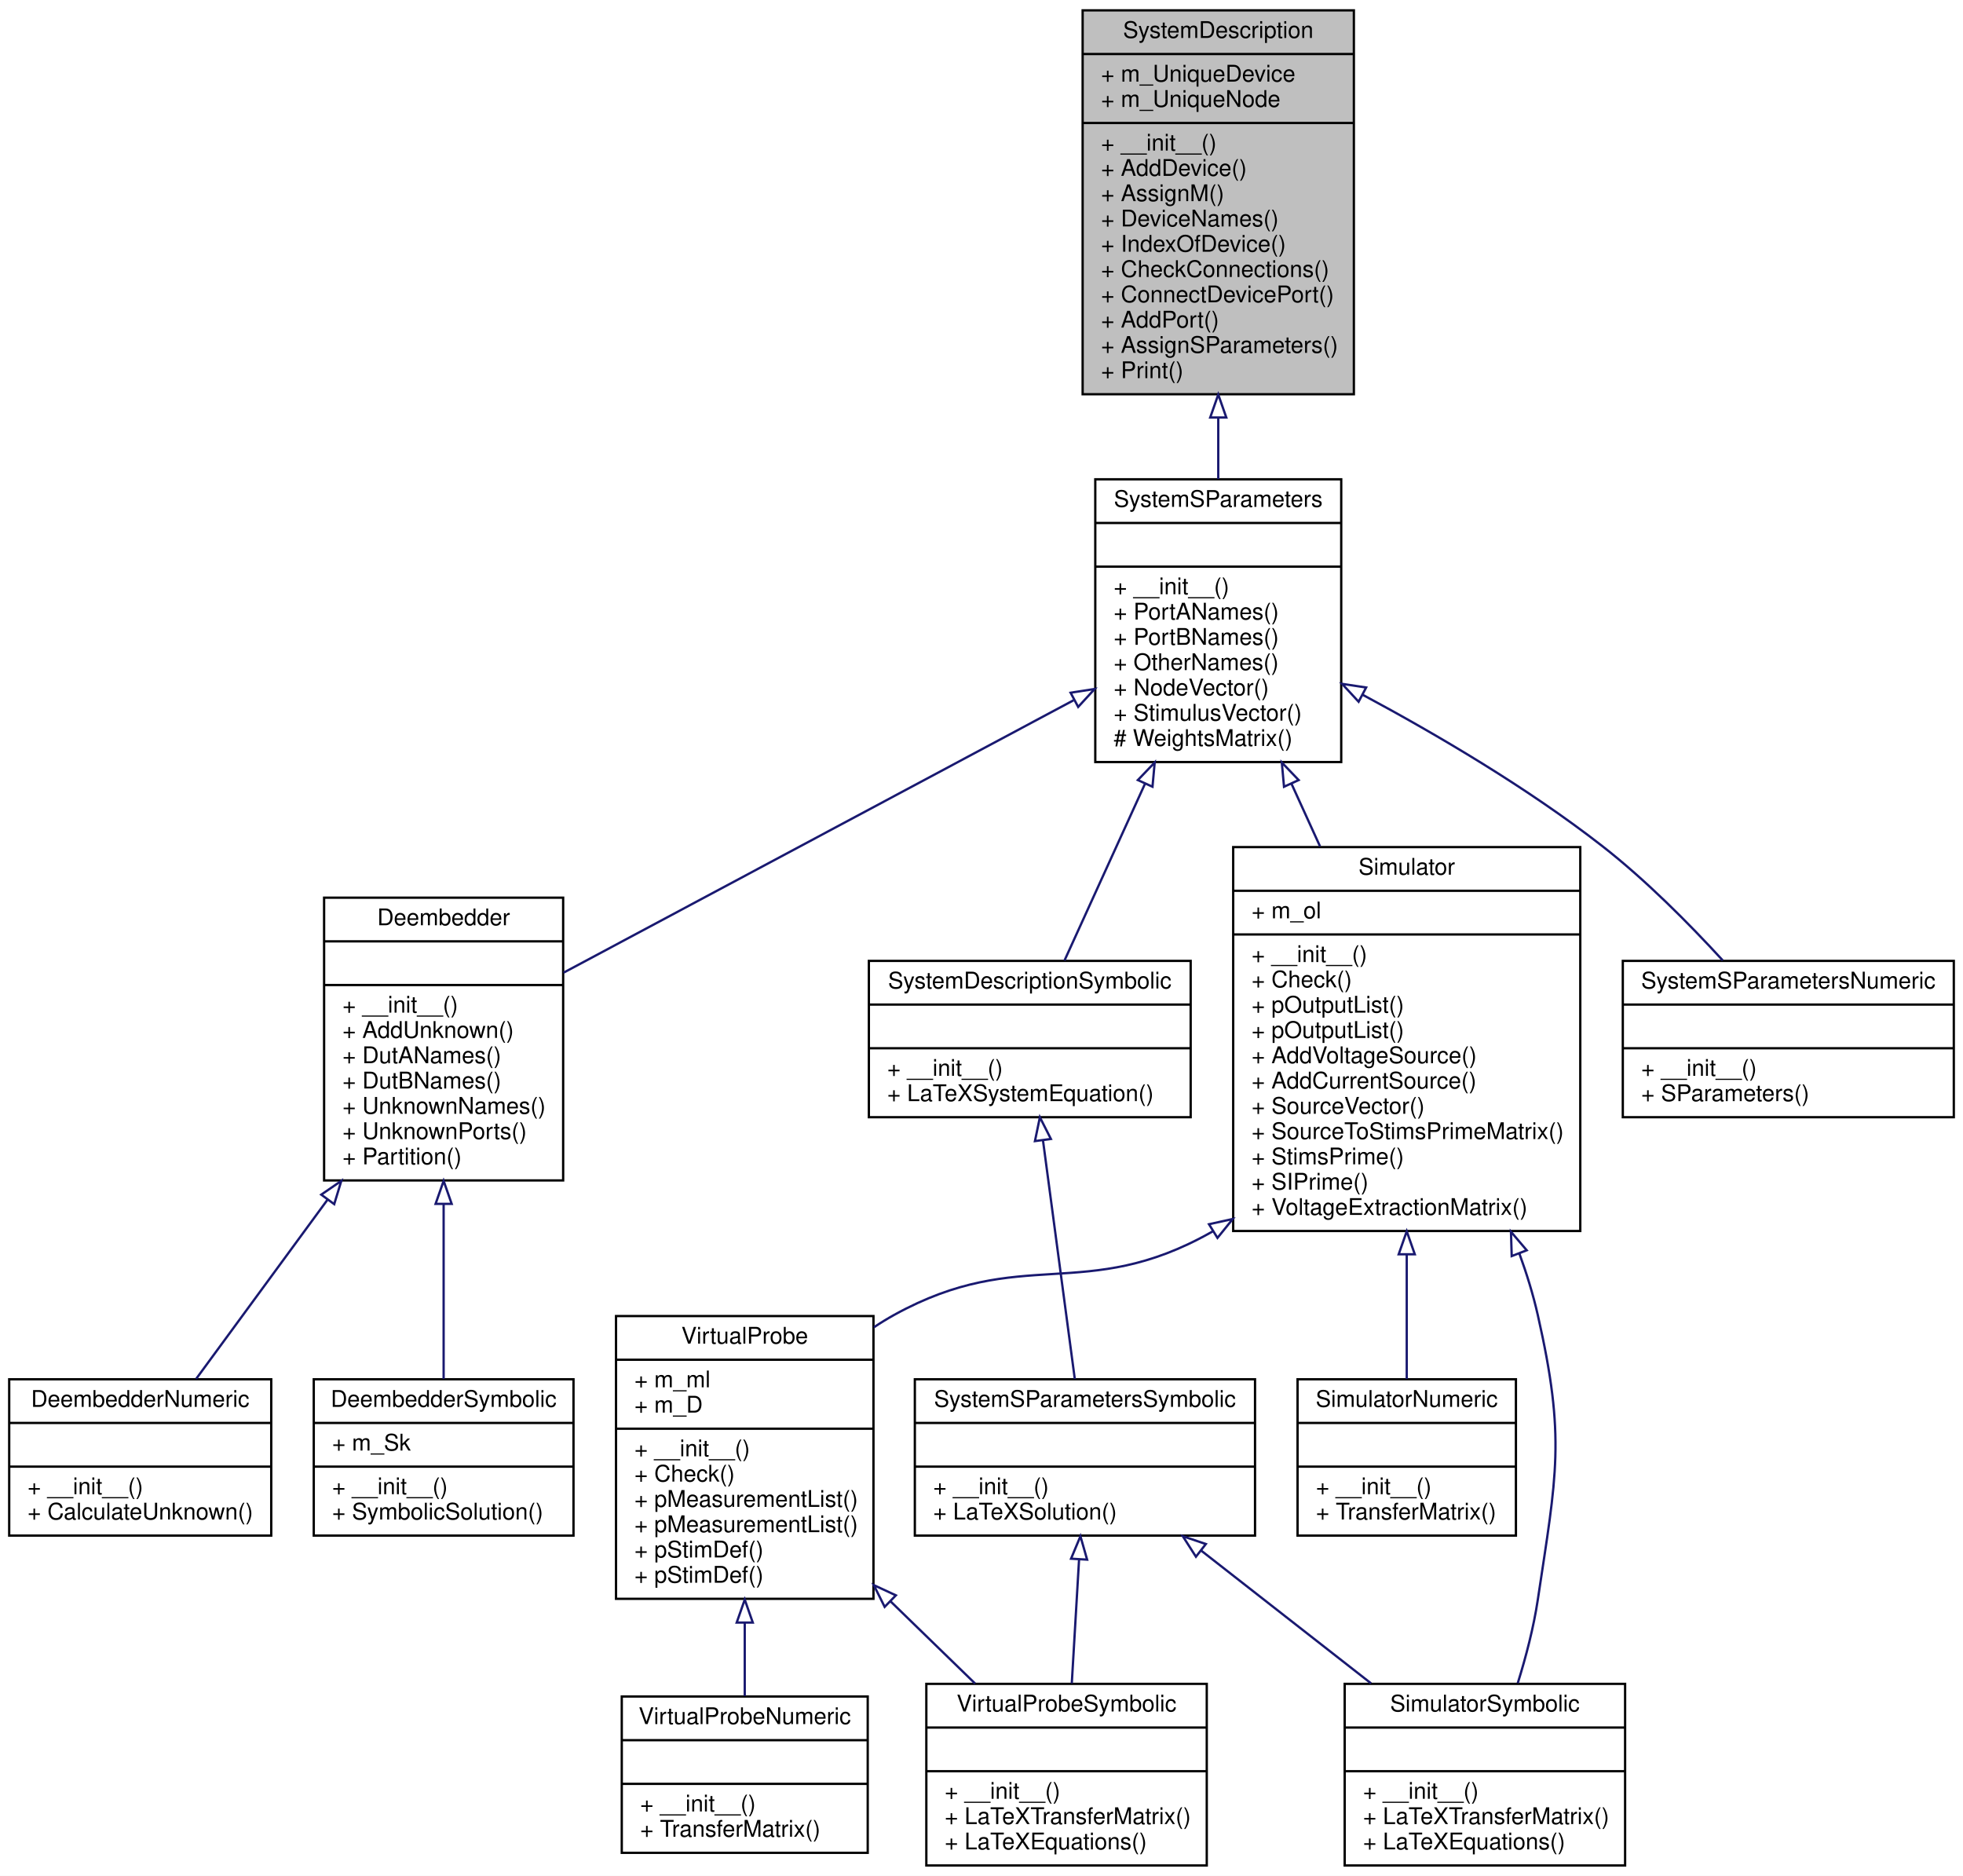
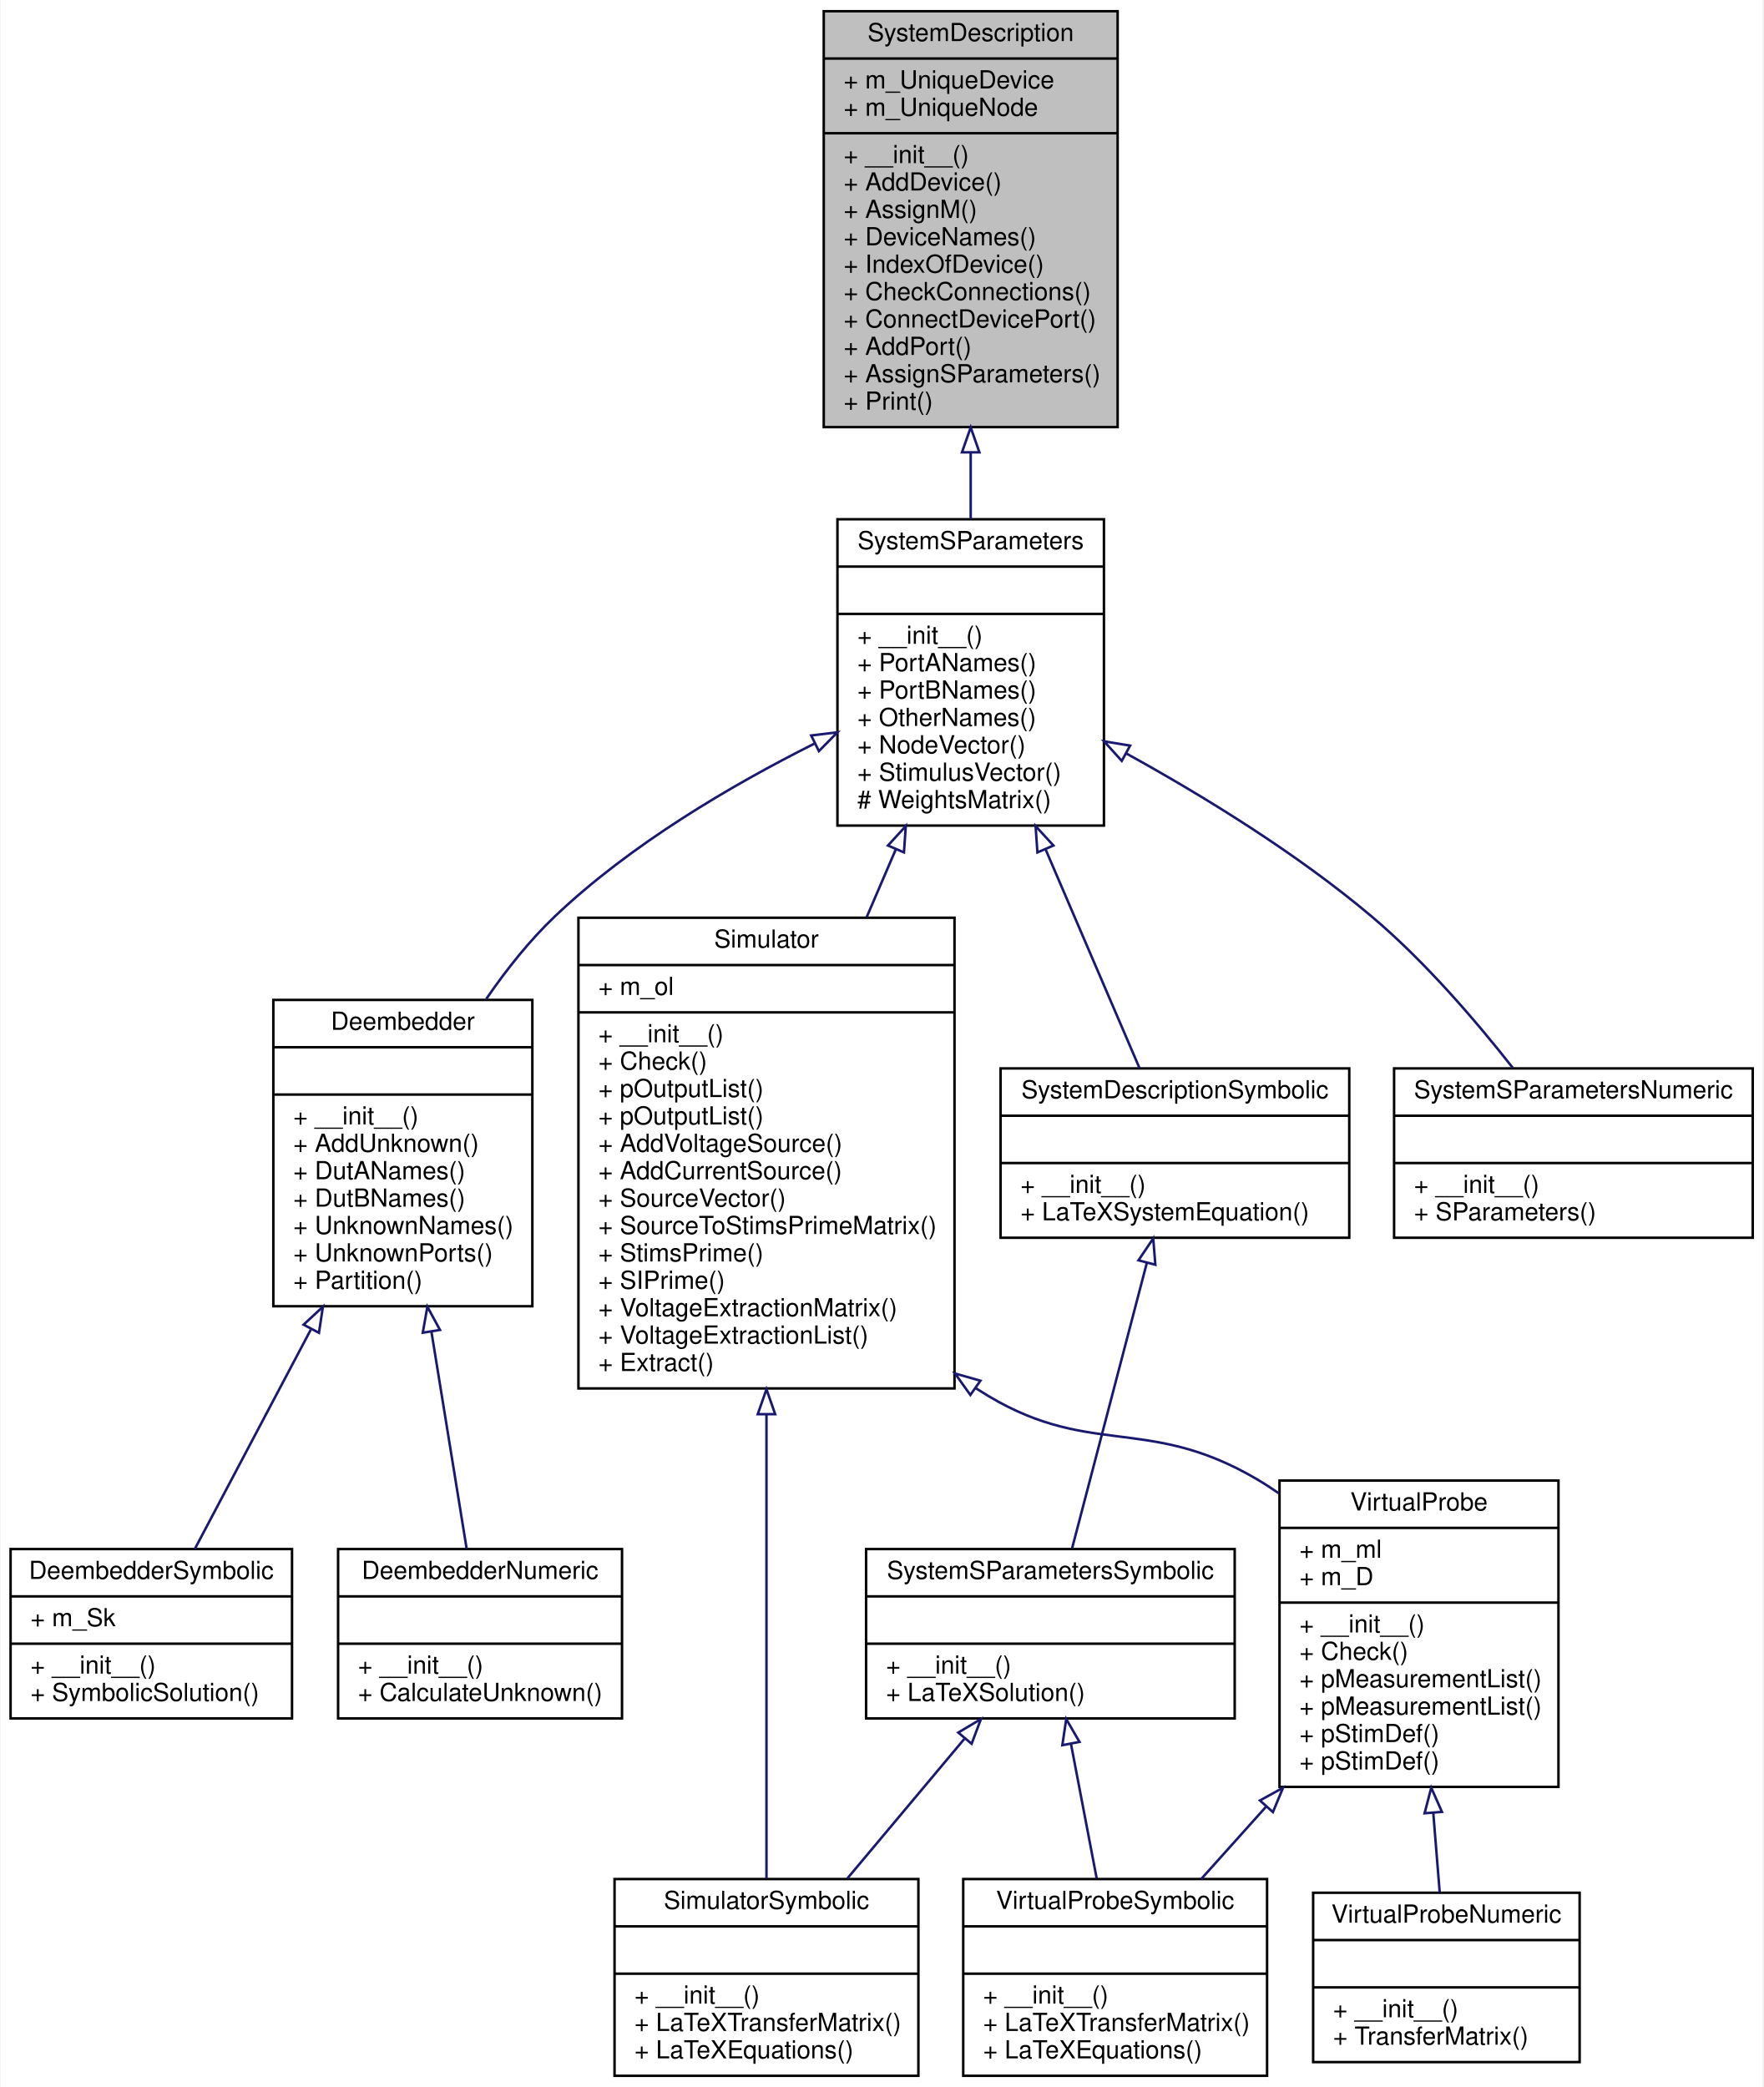
- <svg xmlns="http://www.w3.org/2000/svg" xmlns:xlink="http://www.w3.org/1999/xlink" width="854pt" height="816pt" viewBox="0.00 0.00 854.00 816.00">
-   <g id="graph0" class="graph" transform="scale(1 1) rotate(0) translate(4 812)">
-     <polygon fill="white" stroke="transparent" points="-4,4 -4,-812 850,-812 850,4 -4,4" />
+ <svg xmlns="http://www.w3.org/2000/svg" xmlns:xlink="http://www.w3.org/1999/xlink" width="708pt" height="838pt" viewBox="0.00 0.00 707.50 838.00">
+   <g id="graph0" class="graph" transform="scale(1 1) rotate(0) translate(4 834)">
+     <polygon fill="white" stroke="transparent" points="-4,4 -4,-834 703.5,-834 703.5,4 -4,4" />
    <g id="node1" class="node">
      <g id="a_node1">
        <a xlink:title="Allows the construction of system descriptions for use with all of the classes that solve schematics ...">
-           <polygon fill="#bfbfbf" stroke="black" points="467,-640.5 467,-807.5 585,-807.5 585,-640.5 467,-640.5" />
-           <text text-anchor="middle" x="526" y="-795.5" font-family="Helvetica,sans-Serif" font-size="10.00">SystemDescription</text>
-           <polyline fill="none" stroke="black" points="467,-788.5 585,-788.5 " />
-           <text text-anchor="start" x="475" y="-776.5" font-family="Helvetica,sans-Serif" font-size="10.00">+ m_UniqueDevice</text>
-           <text text-anchor="start" x="475" y="-765.5" font-family="Helvetica,sans-Serif" font-size="10.00">+ m_UniqueNode</text>
-           <polyline fill="none" stroke="black" points="467,-758.5 585,-758.5 " />
-           <text text-anchor="start" x="475" y="-746.5" font-family="Helvetica,sans-Serif" font-size="10.00">+ __init__()</text>
-           <text text-anchor="start" x="475" y="-735.5" font-family="Helvetica,sans-Serif" font-size="10.00">+ AddDevice()</text>
-           <text text-anchor="start" x="475" y="-724.5" font-family="Helvetica,sans-Serif" font-size="10.00">+ AssignM()</text>
-           <text text-anchor="start" x="475" y="-713.5" font-family="Helvetica,sans-Serif" font-size="10.00">+ DeviceNames()</text>
-           <text text-anchor="start" x="475" y="-702.5" font-family="Helvetica,sans-Serif" font-size="10.00">+ IndexOfDevice()</text>
-           <text text-anchor="start" x="475" y="-691.5" font-family="Helvetica,sans-Serif" font-size="10.00">+ CheckConnections()</text>
-           <text text-anchor="start" x="475" y="-680.5" font-family="Helvetica,sans-Serif" font-size="10.00">+ ConnectDevicePort()</text>
-           <text text-anchor="start" x="475" y="-669.5" font-family="Helvetica,sans-Serif" font-size="10.00">+ AddPort()</text>
-           <text text-anchor="start" x="475" y="-658.5" font-family="Helvetica,sans-Serif" font-size="10.00">+ AssignSParameters()</text>
-           <text text-anchor="start" x="475" y="-647.5" font-family="Helvetica,sans-Serif" font-size="10.00">+ Print()</text>
+           <polygon fill="#bfbfbf" stroke="black" points="326.5,-662.5 326.5,-829.5 444.5,-829.5 444.5,-662.5 326.5,-662.5" />
+           <text text-anchor="middle" x="385.5" y="-817.5" font-family="Helvetica,sans-Serif" font-size="10.00">SystemDescription</text>
+           <polyline fill="none" stroke="black" points="326.5,-810.5 444.5,-810.5 " />
+           <text text-anchor="start" x="334.5" y="-798.5" font-family="Helvetica,sans-Serif" font-size="10.00">+ m_UniqueDevice</text>
+           <text text-anchor="start" x="334.5" y="-787.5" font-family="Helvetica,sans-Serif" font-size="10.00">+ m_UniqueNode</text>
+           <polyline fill="none" stroke="black" points="326.5,-780.5 444.5,-780.5 " />
+           <text text-anchor="start" x="334.5" y="-768.5" font-family="Helvetica,sans-Serif" font-size="10.00">+ __init__()</text>
+           <text text-anchor="start" x="334.5" y="-757.5" font-family="Helvetica,sans-Serif" font-size="10.00">+ AddDevice()</text>
+           <text text-anchor="start" x="334.5" y="-746.5" font-family="Helvetica,sans-Serif" font-size="10.00">+ AssignM()</text>
+           <text text-anchor="start" x="334.5" y="-735.5" font-family="Helvetica,sans-Serif" font-size="10.00">+ DeviceNames()</text>
+           <text text-anchor="start" x="334.5" y="-724.5" font-family="Helvetica,sans-Serif" font-size="10.00">+ IndexOfDevice()</text>
+           <text text-anchor="start" x="334.5" y="-713.5" font-family="Helvetica,sans-Serif" font-size="10.00">+ CheckConnections()</text>
+           <text text-anchor="start" x="334.5" y="-702.5" font-family="Helvetica,sans-Serif" font-size="10.00">+ ConnectDevicePort()</text>
+           <text text-anchor="start" x="334.5" y="-691.5" font-family="Helvetica,sans-Serif" font-size="10.00">+ AddPort()</text>
+           <text text-anchor="start" x="334.5" y="-680.5" font-family="Helvetica,sans-Serif" font-size="10.00">+ AssignSParameters()</text>
+           <text text-anchor="start" x="334.5" y="-669.5" font-family="Helvetica,sans-Serif" font-size="10.00">+ Print()</text>
        </a>
      </g>
    </g>
    <g id="node2" class="node">
      <g id="a_node2">
        <a xlink:href="classSignalIntegrity_1_1Lib_1_1SystemDescriptions_1_1SystemSParameters_1_1SystemSParameters.xhtml" target="_top" xlink:title="base class for housekeeping involving system s-parameters calculations">
-           <polygon fill="white" stroke="black" points="472.5,-480.5 472.5,-603.5 579.5,-603.5 579.5,-480.5 472.5,-480.5" />
-           <text text-anchor="middle" x="526" y="-591.5" font-family="Helvetica,sans-Serif" font-size="10.00">SystemSParameters</text>
-           <polyline fill="none" stroke="black" points="472.5,-584.5 579.5,-584.5 " />
-           <text text-anchor="middle" x="526" y="-572.5" font-family="Helvetica,sans-Serif" font-size="10.00"> </text>
-           <polyline fill="none" stroke="black" points="472.5,-565.5 579.5,-565.5 " />
-           <text text-anchor="start" x="480.5" y="-553.5" font-family="Helvetica,sans-Serif" font-size="10.00">+ __init__()</text>
-           <text text-anchor="start" x="480.5" y="-542.5" font-family="Helvetica,sans-Serif" font-size="10.00">+ PortANames()</text>
-           <text text-anchor="start" x="480.5" y="-531.5" font-family="Helvetica,sans-Serif" font-size="10.00">+ PortBNames()</text>
-           <text text-anchor="start" x="480.5" y="-520.5" font-family="Helvetica,sans-Serif" font-size="10.00">+ OtherNames()</text>
-           <text text-anchor="start" x="480.5" y="-509.5" font-family="Helvetica,sans-Serif" font-size="10.00">+ NodeVector()</text>
-           <text text-anchor="start" x="480.5" y="-498.5" font-family="Helvetica,sans-Serif" font-size="10.00">+ StimulusVector()</text>
-           <text text-anchor="start" x="480.5" y="-487.5" font-family="Helvetica,sans-Serif" font-size="10.00"># WeightsMatrix()</text>
+           <polygon fill="white" stroke="black" points="332,-502.5 332,-625.5 439,-625.5 439,-502.5 332,-502.5" />
+           <text text-anchor="middle" x="385.5" y="-613.5" font-family="Helvetica,sans-Serif" font-size="10.00">SystemSParameters</text>
+           <polyline fill="none" stroke="black" points="332,-606.5 439,-606.5 " />
+           <text text-anchor="middle" x="385.5" y="-594.5" font-family="Helvetica,sans-Serif" font-size="10.00"> </text>
+           <polyline fill="none" stroke="black" points="332,-587.5 439,-587.5 " />
+           <text text-anchor="start" x="340" y="-575.5" font-family="Helvetica,sans-Serif" font-size="10.00">+ __init__()</text>
+           <text text-anchor="start" x="340" y="-564.5" font-family="Helvetica,sans-Serif" font-size="10.00">+ PortANames()</text>
+           <text text-anchor="start" x="340" y="-553.5" font-family="Helvetica,sans-Serif" font-size="10.00">+ PortBNames()</text>
+           <text text-anchor="start" x="340" y="-542.5" font-family="Helvetica,sans-Serif" font-size="10.00">+ OtherNames()</text>
+           <text text-anchor="start" x="340" y="-531.5" font-family="Helvetica,sans-Serif" font-size="10.00">+ NodeVector()</text>
+           <text text-anchor="start" x="340" y="-520.5" font-family="Helvetica,sans-Serif" font-size="10.00">+ StimulusVector()</text>
+           <text text-anchor="start" x="340" y="-509.5" font-family="Helvetica,sans-Serif" font-size="10.00"># WeightsMatrix()</text>
        </a>
      </g>
    </g>
    <g id="edge1" class="edge">
-       <path fill="none" stroke="midnightblue" d="M526,-630.19C526,-621.17 526,-612.19 526,-603.61" />
-       <polygon fill="none" stroke="midnightblue" points="522.5,-630.38 526,-640.38 529.5,-630.38 522.5,-630.38" />
+       <path fill="none" stroke="midnightblue" d="M385.5,-652.19C385.5,-643.17 385.5,-634.19 385.5,-625.61" />
+       <polygon fill="none" stroke="midnightblue" points="382,-652.38 385.5,-662.38 389,-652.38 382,-652.38" />
    </g>
    <g id="node3" class="node">
      <g id="a_node3">
        <a xlink:href="classSignalIntegrity_1_1Lib_1_1SystemDescriptions_1_1Deembedder_1_1Deembedder.xhtml" target="_top" xlink:title="housekeeping base class for deembedders">
-           <polygon fill="white" stroke="black" points="137,-298.5 137,-421.5 241,-421.5 241,-298.5 137,-298.5" />
-           <text text-anchor="middle" x="189" y="-409.5" font-family="Helvetica,sans-Serif" font-size="10.00">Deembedder</text>
-           <polyline fill="none" stroke="black" points="137,-402.5 241,-402.5 " />
-           <text text-anchor="middle" x="189" y="-390.5" font-family="Helvetica,sans-Serif" font-size="10.00"> </text>
-           <polyline fill="none" stroke="black" points="137,-383.5 241,-383.5 " />
-           <text text-anchor="start" x="145" y="-371.5" font-family="Helvetica,sans-Serif" font-size="10.00">+ __init__()</text>
-           <text text-anchor="start" x="145" y="-360.5" font-family="Helvetica,sans-Serif" font-size="10.00">+ AddUnknown()</text>
-           <text text-anchor="start" x="145" y="-349.5" font-family="Helvetica,sans-Serif" font-size="10.00">+ DutANames()</text>
-           <text text-anchor="start" x="145" y="-338.5" font-family="Helvetica,sans-Serif" font-size="10.00">+ DutBNames()</text>
-           <text text-anchor="start" x="145" y="-327.5" font-family="Helvetica,sans-Serif" font-size="10.00">+ UnknownNames()</text>
-           <text text-anchor="start" x="145" y="-316.5" font-family="Helvetica,sans-Serif" font-size="10.00">+ UnknownPorts()</text>
-           <text text-anchor="start" x="145" y="-305.5" font-family="Helvetica,sans-Serif" font-size="10.00">+ Partition()</text>
+           <polygon fill="white" stroke="black" points="105.5,-309.5 105.5,-432.5 209.5,-432.5 209.5,-309.5 105.5,-309.5" />
+           <text text-anchor="middle" x="157.5" y="-420.5" font-family="Helvetica,sans-Serif" font-size="10.00">Deembedder</text>
+           <polyline fill="none" stroke="black" points="105.5,-413.5 209.5,-413.5 " />
+           <text text-anchor="middle" x="157.5" y="-401.5" font-family="Helvetica,sans-Serif" font-size="10.00"> </text>
+           <polyline fill="none" stroke="black" points="105.5,-394.5 209.5,-394.5 " />
+           <text text-anchor="start" x="113.5" y="-382.5" font-family="Helvetica,sans-Serif" font-size="10.00">+ __init__()</text>
+           <text text-anchor="start" x="113.5" y="-371.5" font-family="Helvetica,sans-Serif" font-size="10.00">+ AddUnknown()</text>
+           <text text-anchor="start" x="113.5" y="-360.5" font-family="Helvetica,sans-Serif" font-size="10.00">+ DutANames()</text>
+           <text text-anchor="start" x="113.5" y="-349.5" font-family="Helvetica,sans-Serif" font-size="10.00">+ DutBNames()</text>
+           <text text-anchor="start" x="113.5" y="-338.5" font-family="Helvetica,sans-Serif" font-size="10.00">+ UnknownNames()</text>
+           <text text-anchor="start" x="113.5" y="-327.5" font-family="Helvetica,sans-Serif" font-size="10.00">+ UnknownPorts()</text>
+           <text text-anchor="start" x="113.5" y="-316.5" font-family="Helvetica,sans-Serif" font-size="10.00">+ Partition()</text>
        </a>
      </g>
    </g>
    <g id="edge2" class="edge">
-       <path fill="none" stroke="midnightblue" d="M463.04,-507.37C399.03,-473.18 301.02,-420.83 241.19,-388.88" />
-       <polygon fill="none" stroke="midnightblue" points="461.76,-510.66 472.23,-512.28 465.06,-504.48 461.76,-510.66" />
+       <path fill="none" stroke="midnightblue" d="M322.73,-535.4C289.24,-518.61 248.8,-494.84 218.5,-466 208.35,-456.34 199.09,-444.68 191.01,-432.91" />
+       <polygon fill="none" stroke="midnightblue" points="321.46,-538.68 331.98,-539.95 324.55,-532.4 321.46,-538.68" />
    </g>
    <g id="node6" class="node">
      <g id="a_node6">
        <a xlink:href="classSignalIntegrity_1_1Lib_1_1SystemDescriptions_1_1Simulator_1_1Simulator.xhtml" target="_top" xlink:title="Base class for dealing with housekeeping for simulations.">
-           <polygon fill="white" stroke="black" points="532.5,-276.5 532.5,-443.5 683.5,-443.5 683.5,-276.5 532.5,-276.5" />
-           <text text-anchor="middle" x="608" y="-431.5" font-family="Helvetica,sans-Serif" font-size="10.00">Simulator</text>
-           <polyline fill="none" stroke="black" points="532.5,-424.5 683.5,-424.5 " />
-           <text text-anchor="start" x="540.5" y="-412.5" font-family="Helvetica,sans-Serif" font-size="10.00">+ m_ol</text>
-           <polyline fill="none" stroke="black" points="532.5,-405.5 683.5,-405.5 " />
-           <text text-anchor="start" x="540.5" y="-393.5" font-family="Helvetica,sans-Serif" font-size="10.00">+ __init__()</text>
-           <text text-anchor="start" x="540.5" y="-382.5" font-family="Helvetica,sans-Serif" font-size="10.00">+ Check()</text>
-           <text text-anchor="start" x="540.5" y="-371.5" font-family="Helvetica,sans-Serif" font-size="10.00">+ pOutputList()</text>
-           <text text-anchor="start" x="540.5" y="-360.5" font-family="Helvetica,sans-Serif" font-size="10.00">+ pOutputList()</text>
-           <text text-anchor="start" x="540.5" y="-349.5" font-family="Helvetica,sans-Serif" font-size="10.00">+ AddVoltageSource()</text>
-           <text text-anchor="start" x="540.5" y="-338.5" font-family="Helvetica,sans-Serif" font-size="10.00">+ AddCurrentSource()</text>
-           <text text-anchor="start" x="540.5" y="-327.5" font-family="Helvetica,sans-Serif" font-size="10.00">+ SourceVector()</text>
-           <text text-anchor="start" x="540.5" y="-316.5" font-family="Helvetica,sans-Serif" font-size="10.00">+ SourceToStimsPrimeMatrix()</text>
-           <text text-anchor="start" x="540.5" y="-305.5" font-family="Helvetica,sans-Serif" font-size="10.00">+ StimsPrime()</text>
-           <text text-anchor="start" x="540.5" y="-294.5" font-family="Helvetica,sans-Serif" font-size="10.00">+ SIPrime()</text>
-           <text text-anchor="start" x="540.5" y="-283.5" font-family="Helvetica,sans-Serif" font-size="10.00">+ VoltageExtractionMatrix()</text>
+           <polygon fill="white" stroke="black" points="228,-276.5 228,-465.5 379,-465.5 379,-276.5 228,-276.5" />
+           <text text-anchor="middle" x="303.5" y="-453.5" font-family="Helvetica,sans-Serif" font-size="10.00">Simulator</text>
+           <polyline fill="none" stroke="black" points="228,-446.5 379,-446.5 " />
+           <text text-anchor="start" x="236" y="-434.5" font-family="Helvetica,sans-Serif" font-size="10.00">+ m_ol</text>
+           <polyline fill="none" stroke="black" points="228,-427.5 379,-427.5 " />
+           <text text-anchor="start" x="236" y="-415.5" font-family="Helvetica,sans-Serif" font-size="10.00">+ __init__()</text>
+           <text text-anchor="start" x="236" y="-404.5" font-family="Helvetica,sans-Serif" font-size="10.00">+ Check()</text>
+           <text text-anchor="start" x="236" y="-393.5" font-family="Helvetica,sans-Serif" font-size="10.00">+ pOutputList()</text>
+           <text text-anchor="start" x="236" y="-382.5" font-family="Helvetica,sans-Serif" font-size="10.00">+ pOutputList()</text>
+           <text text-anchor="start" x="236" y="-371.5" font-family="Helvetica,sans-Serif" font-size="10.00">+ AddVoltageSource()</text>
+           <text text-anchor="start" x="236" y="-360.5" font-family="Helvetica,sans-Serif" font-size="10.00">+ AddCurrentSource()</text>
+           <text text-anchor="start" x="236" y="-349.5" font-family="Helvetica,sans-Serif" font-size="10.00">+ SourceVector()</text>
+           <text text-anchor="start" x="236" y="-338.5" font-family="Helvetica,sans-Serif" font-size="10.00">+ SourceToStimsPrimeMatrix()</text>
+           <text text-anchor="start" x="236" y="-327.5" font-family="Helvetica,sans-Serif" font-size="10.00">+ StimsPrime()</text>
+           <text text-anchor="start" x="236" y="-316.5" font-family="Helvetica,sans-Serif" font-size="10.00">+ SIPrime()</text>
+           <text text-anchor="start" x="236" y="-305.5" font-family="Helvetica,sans-Serif" font-size="10.00">+ VoltageExtractionMatrix()</text>
+           <text text-anchor="start" x="236" y="-294.5" font-family="Helvetica,sans-Serif" font-size="10.00">+ VoltageExtractionList()</text>
+           <text text-anchor="start" x="236" y="-283.5" font-family="Helvetica,sans-Serif" font-size="10.00">+ Extract()</text>
        </a>
      </g>
    </g>
    <g id="edge5" class="edge">
-       <path fill="none" stroke="midnightblue" d="M557.84,-471.1C561.92,-462.15 566.13,-452.92 570.29,-443.79" />
-       <polygon fill="none" stroke="midnightblue" points="554.61,-469.76 553.65,-480.31 560.98,-472.66 554.61,-469.76" />
-     </g>
-     <g id="node12" class="node">
-       <g id="a_node12">
+       <path fill="none" stroke="midnightblue" d="M355.38,-492.84C351.58,-483.98 347.64,-474.81 343.71,-465.67" />
+       <polygon fill="none" stroke="midnightblue" points="352.28,-494.5 359.44,-502.3 358.71,-491.73 352.28,-494.5" />
+     </g>
+     <g id="node11" class="node">
+       <g id="a_node11">
        <a xlink:href="classSignalIntegrity_1_1Lib_1_1SystemDescriptions_1_1SystemDescriptionSymbolic_1_1SystemDescriptionSymbolic.xhtml" target="_top" xlink:title="Solves system descriptions in the most basic manner common to all of the simulation,...">
-           <polygon fill="white" stroke="black" points="374,-326 374,-394 514,-394 514,-326 374,-326" />
-           <text text-anchor="middle" x="444" y="-382" font-family="Helvetica,sans-Serif" font-size="10.00">SystemDescriptionSymbolic</text>
-           <polyline fill="none" stroke="black" points="374,-375 514,-375 " />
-           <text text-anchor="middle" x="444" y="-363" font-family="Helvetica,sans-Serif" font-size="10.00"> </text>
-           <polyline fill="none" stroke="black" points="374,-356 514,-356 " />
-           <text text-anchor="start" x="382" y="-344" font-family="Helvetica,sans-Serif" font-size="10.00">+ __init__()</text>
-           <text text-anchor="start" x="382" y="-333" font-family="Helvetica,sans-Serif" font-size="10.00">+ LaTeXSystemEquation()</text>
-         </a>
-       </g>
-     </g>
-     <g id="edge11" class="edge">
-       <path fill="none" stroke="midnightblue" d="M494.14,-471.07C482.09,-444.61 468.93,-415.72 459.11,-394.17" />
-       <polygon fill="none" stroke="midnightblue" points="491.02,-472.66 498.35,-480.31 497.39,-469.76 491.02,-472.66" />
-     </g>
-     <g id="node14" class="node">
-       <g id="a_node14">
+           <polygon fill="white" stroke="black" points="397.5,-337 397.5,-405 537.5,-405 537.5,-337 397.5,-337" />
+           <text text-anchor="middle" x="467.5" y="-393" font-family="Helvetica,sans-Serif" font-size="10.00">SystemDescriptionSymbolic</text>
+           <polyline fill="none" stroke="black" points="397.5,-386 537.5,-386 " />
+           <text text-anchor="middle" x="467.5" y="-374" font-family="Helvetica,sans-Serif" font-size="10.00"> </text>
+           <polyline fill="none" stroke="black" points="397.5,-367 537.5,-367 " />
+           <text text-anchor="start" x="405.5" y="-355" font-family="Helvetica,sans-Serif" font-size="10.00">+ __init__()</text>
+           <text text-anchor="start" x="405.5" y="-344" font-family="Helvetica,sans-Serif" font-size="10.00">+ LaTeXSystemEquation()</text>
+         </a>
+       </g>
+     </g>
+     <g id="edge10" class="edge">
+       <path fill="none" stroke="midnightblue" d="M415.51,-493.09C428.44,-462.99 442.93,-429.23 453.33,-405.01" />
+       <polygon fill="none" stroke="midnightblue" points="412.29,-491.73 411.56,-502.3 418.72,-494.5 412.29,-491.73" />
+     </g>
+     <g id="node13" class="node">
+       <g id="a_node13">
        <a xlink:href="classSignalIntegrity_1_1Lib_1_1SystemDescriptions_1_1SystemSParametersNumeric_1_1SystemSParametersNumeric.xhtml" target="_top" xlink:title="Class for computing s-parameters of interconnected systems.">
-           <polygon fill="white" stroke="black" points="702,-326 702,-394 846,-394 846,-326 702,-326" />
-           <text text-anchor="middle" x="774" y="-382" font-family="Helvetica,sans-Serif" font-size="10.00">SystemSParametersNumeric</text>
-           <polyline fill="none" stroke="black" points="702,-375 846,-375 " />
-           <text text-anchor="middle" x="774" y="-363" font-family="Helvetica,sans-Serif" font-size="10.00"> </text>
-           <polyline fill="none" stroke="black" points="702,-356 846,-356 " />
-           <text text-anchor="start" x="710" y="-344" font-family="Helvetica,sans-Serif" font-size="10.00">+ __init__()</text>
-           <text text-anchor="start" x="710" y="-333" font-family="Helvetica,sans-Serif" font-size="10.00">+ SParameters()</text>
-         </a>
-       </g>
-     </g>
-     <g id="edge15" class="edge">
-       <path fill="none" stroke="midnightblue" d="M588.82,-509.77C621.27,-492.36 660.73,-469.15 693,-444 711.9,-429.27 730.73,-410.3 745.47,-394.22" />
-       <polygon fill="none" stroke="midnightblue" points="587.06,-506.74 579.87,-514.52 590.34,-512.93 587.06,-506.74" />
+           <polygon fill="white" stroke="black" points="555.5,-337 555.5,-405 699.5,-405 699.5,-337 555.5,-337" />
+           <text text-anchor="middle" x="627.5" y="-393" font-family="Helvetica,sans-Serif" font-size="10.00">SystemSParametersNumeric</text>
+           <polyline fill="none" stroke="black" points="555.5,-386 699.5,-386 " />
+           <text text-anchor="middle" x="627.5" y="-374" font-family="Helvetica,sans-Serif" font-size="10.00"> </text>
+           <polyline fill="none" stroke="black" points="555.5,-367 699.5,-367 " />
+           <text text-anchor="start" x="563.5" y="-355" font-family="Helvetica,sans-Serif" font-size="10.00">+ __init__()</text>
+           <text text-anchor="start" x="563.5" y="-344" font-family="Helvetica,sans-Serif" font-size="10.00">+ SParameters()</text>
+         </a>
+       </g>
+     </g>
+     <g id="edge14" class="edge">
+       <path fill="none" stroke="midnightblue" d="M448.09,-531.4C479.24,-514.2 516.54,-491.28 546.5,-466 567.74,-448.08 588.14,-424.35 603.16,-405.22" />
+       <polygon fill="none" stroke="midnightblue" points="446.16,-528.47 439.06,-536.33 449.51,-534.61 446.16,-528.47" />
    </g>
    <g id="node4" class="node">
      <g id="a_node4">
        <a xlink:href="classSignalIntegrity_1_1Lib_1_1SystemDescriptions_1_1DeembedderNumeric_1_1DeembedderNumeric.xhtml" target="_top" xlink:title=" ">
-           <polygon fill="white" stroke="black" points="0,-144 0,-212 114,-212 114,-144 0,-144" />
-           <text text-anchor="middle" x="57" y="-200" font-family="Helvetica,sans-Serif" font-size="10.00">DeembedderNumeric</text>
-           <polyline fill="none" stroke="black" points="0,-193 114,-193 " />
-           <text text-anchor="middle" x="57" y="-181" font-family="Helvetica,sans-Serif" font-size="10.00"> </text>
-           <polyline fill="none" stroke="black" points="0,-174 114,-174 " />
-           <text text-anchor="start" x="8" y="-162" font-family="Helvetica,sans-Serif" font-size="10.00">+ __init__()</text>
-           <text text-anchor="start" x="8" y="-151" font-family="Helvetica,sans-Serif" font-size="10.00">+ CalculateUnknown()</text>
+           <polygon fill="white" stroke="black" points="131.5,-144 131.5,-212 245.5,-212 245.5,-144 131.5,-144" />
+           <text text-anchor="middle" x="188.5" y="-200" font-family="Helvetica,sans-Serif" font-size="10.00">DeembedderNumeric</text>
+           <polyline fill="none" stroke="black" points="131.5,-193 245.5,-193 " />
+           <text text-anchor="middle" x="188.5" y="-181" font-family="Helvetica,sans-Serif" font-size="10.00"> </text>
+           <polyline fill="none" stroke="black" points="131.5,-174 245.5,-174 " />
+           <text text-anchor="start" x="139.5" y="-162" font-family="Helvetica,sans-Serif" font-size="10.00">+ __init__()</text>
+           <text text-anchor="start" x="139.5" y="-151" font-family="Helvetica,sans-Serif" font-size="10.00">+ CalculateUnknown()</text>
        </a>
      </g>
    </g>
    <g id="edge3" class="edge">
-       <path fill="none" stroke="midnightblue" d="M138.48,-290.11C118.87,-263.37 97.33,-234 81.33,-212.17" />
-       <polygon fill="none" stroke="midnightblue" points="135.76,-292.32 144.49,-298.31 141.4,-288.18 135.76,-292.32" />
+       <path fill="none" stroke="midnightblue" d="M168.97,-299.31C173.83,-269.41 179.25,-236.02 183.14,-212.01" />
+       <polygon fill="none" stroke="midnightblue" points="165.5,-298.87 167.35,-309.3 172.41,-299.99 165.5,-298.87" />
    </g>
    <g id="node5" class="node">
      <g id="a_node5">
        <a xlink:href="classSignalIntegrity_1_1Lib_1_1SystemDescriptions_1_1DeembedderSymbolic_1_1DeembedderSymbolic.xhtml" target="_top" xlink:title=" ">
-           <polygon fill="white" stroke="black" points="132.5,-144 132.5,-212 245.5,-212 245.5,-144 132.5,-144" />
-           <text text-anchor="middle" x="189" y="-200" font-family="Helvetica,sans-Serif" font-size="10.00">DeembedderSymbolic</text>
-           <polyline fill="none" stroke="black" points="132.5,-193 245.5,-193 " />
-           <text text-anchor="start" x="140.5" y="-181" font-family="Helvetica,sans-Serif" font-size="10.00">+ m_Sk</text>
-           <polyline fill="none" stroke="black" points="132.5,-174 245.5,-174 " />
-           <text text-anchor="start" x="140.5" y="-162" font-family="Helvetica,sans-Serif" font-size="10.00">+ __init__()</text>
-           <text text-anchor="start" x="140.5" y="-151" font-family="Helvetica,sans-Serif" font-size="10.00">+ SymbolicSolution()</text>
+           <polygon fill="white" stroke="black" points="0,-144 0,-212 113,-212 113,-144 0,-144" />
+           <text text-anchor="middle" x="56.5" y="-200" font-family="Helvetica,sans-Serif" font-size="10.00">DeembedderSymbolic</text>
+           <polyline fill="none" stroke="black" points="0,-193 113,-193 " />
+           <text text-anchor="start" x="8" y="-181" font-family="Helvetica,sans-Serif" font-size="10.00">+ m_Sk</text>
+           <polyline fill="none" stroke="black" points="0,-174 113,-174 " />
+           <text text-anchor="start" x="8" y="-162" font-family="Helvetica,sans-Serif" font-size="10.00">+ __init__()</text>
+           <text text-anchor="start" x="8" y="-151" font-family="Helvetica,sans-Serif" font-size="10.00">+ SymbolicSolution()</text>
        </a>
      </g>
    </g>
    <g id="edge4" class="edge">
-       <path fill="none" stroke="midnightblue" d="M189,-288.03C189,-261.86 189,-233.44 189,-212.17" />
-       <polygon fill="none" stroke="midnightblue" points="185.5,-288.31 189,-298.31 192.5,-288.31 185.5,-288.31" />
+       <path fill="none" stroke="midnightblue" d="M120.53,-300.09C104.62,-269.99 86.76,-236.23 73.96,-212.01" />
+       <polygon fill="none" stroke="midnightblue" points="117.64,-302.1 125.4,-309.3 123.82,-298.83 117.64,-302.1" />
    </g>
    <g id="node7" class="node">
      <g id="a_node7">
-         <a xlink:href="classSignalIntegrity_1_1Lib_1_1SystemDescriptions_1_1SimulatorNumeric_1_1SimulatorNumeric.xhtml" target="_top" xlink:title="class for performing numeric simulations">
-           <polygon fill="white" stroke="black" points="560.5,-144 560.5,-212 655.5,-212 655.5,-144 560.5,-144" />
-           <text text-anchor="middle" x="608" y="-200" font-family="Helvetica,sans-Serif" font-size="10.00">SimulatorNumeric</text>
-           <polyline fill="none" stroke="black" points="560.5,-193 655.5,-193 " />
-           <text text-anchor="middle" x="608" y="-181" font-family="Helvetica,sans-Serif" font-size="10.00"> </text>
-           <polyline fill="none" stroke="black" points="560.5,-174 655.5,-174 " />
-           <text text-anchor="start" x="568.5" y="-162" font-family="Helvetica,sans-Serif" font-size="10.00">+ __init__()</text>
-           <text text-anchor="start" x="568.5" y="-151" font-family="Helvetica,sans-Serif" font-size="10.00">+ TransferMatrix()</text>
+         <a xlink:href="classSignalIntegrity_1_1Lib_1_1SystemDescriptions_1_1SimulatorSymbolic_1_1SimulatorSymbolic.xhtml" target="_top" xlink:title="class for producing symbolic solutions to simulation problems.">
+           <polygon fill="white" stroke="black" points="242.5,-0.5 242.5,-79.5 364.5,-79.5 364.5,-0.5 242.5,-0.5" />
+           <text text-anchor="middle" x="303.5" y="-67.5" font-family="Helvetica,sans-Serif" font-size="10.00">SimulatorSymbolic</text>
+           <polyline fill="none" stroke="black" points="242.5,-60.5 364.5,-60.5 " />
+           <text text-anchor="middle" x="303.5" y="-48.5" font-family="Helvetica,sans-Serif" font-size="10.00"> </text>
+           <polyline fill="none" stroke="black" points="242.5,-41.5 364.5,-41.5 " />
+           <text text-anchor="start" x="250.5" y="-29.5" font-family="Helvetica,sans-Serif" font-size="10.00">+ __init__()</text>
+           <text text-anchor="start" x="250.5" y="-18.5" font-family="Helvetica,sans-Serif" font-size="10.00">+ LaTeXTransferMatrix()</text>
+           <text text-anchor="start" x="250.5" y="-7.5" font-family="Helvetica,sans-Serif" font-size="10.00">+ LaTeXEquations()</text>
        </a>
      </g>
    </g>
    <g id="edge6" class="edge">
-       <path fill="none" stroke="midnightblue" d="M608,-266.23C608,-246.82 608,-227.58 608,-212.13" />
-       <polygon fill="none" stroke="midnightblue" points="604.5,-266.38 608,-276.38 611.5,-266.38 604.5,-266.38" />
+       <path fill="none" stroke="midnightblue" d="M303.5,-266.1C303.5,-202.64 303.5,-125.18 303.5,-79.66" />
+       <polygon fill="none" stroke="midnightblue" points="300,-266.16 303.5,-276.16 307,-266.16 300,-266.16" />
    </g>
    <g id="node8" class="node">
      <g id="a_node8">
-         <a xlink:href="classSignalIntegrity_1_1Lib_1_1SystemDescriptions_1_1SimulatorSymbolic_1_1SimulatorSymbolic.xhtml" target="_top" xlink:title="class for producing symbolic solutions to simulation problems.">
-           <polygon fill="white" stroke="black" points="581,-0.5 581,-79.5 703,-79.5 703,-0.5 581,-0.5" />
-           <text text-anchor="middle" x="642" y="-67.5" font-family="Helvetica,sans-Serif" font-size="10.00">SimulatorSymbolic</text>
-           <polyline fill="none" stroke="black" points="581,-60.5 703,-60.5 " />
-           <text text-anchor="middle" x="642" y="-48.5" font-family="Helvetica,sans-Serif" font-size="10.00"> </text>
-           <polyline fill="none" stroke="black" points="581,-41.5 703,-41.5 " />
-           <text text-anchor="start" x="589" y="-29.5" font-family="Helvetica,sans-Serif" font-size="10.00">+ __init__()</text>
-           <text text-anchor="start" x="589" y="-18.5" font-family="Helvetica,sans-Serif" font-size="10.00">+ LaTeXTransferMatrix()</text>
-           <text text-anchor="start" x="589" y="-7.5" font-family="Helvetica,sans-Serif" font-size="10.00">+ LaTeXEquations()</text>
+         <a xlink:href="classSignalIntegrity_1_1Lib_1_1SystemDescriptions_1_1VirtualProbe_1_1VirtualProbe.xhtml" target="_top" xlink:title="Base class for virtual probing.">
+           <polygon fill="white" stroke="black" points="509.5,-116.5 509.5,-239.5 621.5,-239.5 621.5,-116.5 509.5,-116.5" />
+           <text text-anchor="middle" x="565.5" y="-227.5" font-family="Helvetica,sans-Serif" font-size="10.00">VirtualProbe</text>
+           <polyline fill="none" stroke="black" points="509.5,-220.5 621.5,-220.5 " />
+           <text text-anchor="start" x="517.5" y="-208.5" font-family="Helvetica,sans-Serif" font-size="10.00">+ m_ml</text>
+           <text text-anchor="start" x="517.5" y="-197.5" font-family="Helvetica,sans-Serif" font-size="10.00">+ m_D</text>
+           <polyline fill="none" stroke="black" points="509.5,-190.5 621.5,-190.5 " />
+           <text text-anchor="start" x="517.5" y="-178.5" font-family="Helvetica,sans-Serif" font-size="10.00">+ __init__()</text>
+           <text text-anchor="start" x="517.5" y="-167.5" font-family="Helvetica,sans-Serif" font-size="10.00">+ Check()</text>
+           <text text-anchor="start" x="517.5" y="-156.5" font-family="Helvetica,sans-Serif" font-size="10.00">+ pMeasurementList()</text>
+           <text text-anchor="start" x="517.5" y="-145.5" font-family="Helvetica,sans-Serif" font-size="10.00">+ pMeasurementList()</text>
+           <text text-anchor="start" x="517.5" y="-134.5" font-family="Helvetica,sans-Serif" font-size="10.00">+ pStimDef()</text>
+           <text text-anchor="start" x="517.5" y="-123.5" font-family="Helvetica,sans-Serif" font-size="10.00">+ pStimDef()</text>
        </a>
      </g>
    </g>
    <g id="edge7" class="edge">
-       <path fill="none" stroke="midnightblue" d="M657.01,-266.66C660.23,-257.83 662.99,-248.86 665,-240 677.21,-186.26 673.17,-170.5 665,-116 663.2,-104.01 659.88,-91.3 656.3,-79.8" />
-       <polygon fill="none" stroke="midnightblue" points="653.67,-265.59 653.34,-276.18 660.2,-268.11 653.67,-265.59" />
+       <path fill="none" stroke="midnightblue" d="M387.62,-276.57C387.91,-276.38 388.21,-276.19 388.5,-276 432.43,-247.64 455.45,-266.54 500.5,-240 503.43,-238.27 506.34,-236.39 509.21,-234.39" />
+       <polygon fill="none" stroke="midnightblue" points="385.37,-273.88 379.21,-282.49 389.4,-279.6 385.37,-273.88" />
    </g>
    <g id="node9" class="node">
      <g id="a_node9">
-         <a xlink:href="classSignalIntegrity_1_1Lib_1_1SystemDescriptions_1_1VirtualProbe_1_1VirtualProbe.xhtml" target="_top" xlink:title="Base class for virtual probing.">
-           <polygon fill="white" stroke="black" points="264,-116.5 264,-239.5 376,-239.5 376,-116.5 264,-116.5" />
-           <text text-anchor="middle" x="320" y="-227.5" font-family="Helvetica,sans-Serif" font-size="10.00">VirtualProbe</text>
-           <polyline fill="none" stroke="black" points="264,-220.5 376,-220.5 " />
-           <text text-anchor="start" x="272" y="-208.5" font-family="Helvetica,sans-Serif" font-size="10.00">+ m_ml</text>
-           <text text-anchor="start" x="272" y="-197.5" font-family="Helvetica,sans-Serif" font-size="10.00">+ m_D</text>
-           <polyline fill="none" stroke="black" points="264,-190.5 376,-190.5 " />
-           <text text-anchor="start" x="272" y="-178.5" font-family="Helvetica,sans-Serif" font-size="10.00">+ __init__()</text>
-           <text text-anchor="start" x="272" y="-167.5" font-family="Helvetica,sans-Serif" font-size="10.00">+ Check()</text>
-           <text text-anchor="start" x="272" y="-156.5" font-family="Helvetica,sans-Serif" font-size="10.00">+ pMeasurementList()</text>
-           <text text-anchor="start" x="272" y="-145.5" font-family="Helvetica,sans-Serif" font-size="10.00">+ pMeasurementList()</text>
-           <text text-anchor="start" x="272" y="-134.5" font-family="Helvetica,sans-Serif" font-size="10.00">+ pStimDef()</text>
-           <text text-anchor="start" x="272" y="-123.5" font-family="Helvetica,sans-Serif" font-size="10.00">+ pStimDef()</text>
+         <a xlink:href="classSignalIntegrity_1_1Lib_1_1SystemDescriptions_1_1VirtualProbeNumeric_1_1VirtualProbeNumeric.xhtml" target="_top" xlink:title="class for performing virtual probing numerically.">
+           <polygon fill="white" stroke="black" points="523,-6 523,-74 630,-74 630,-6 523,-6" />
+           <text text-anchor="middle" x="576.5" y="-62" font-family="Helvetica,sans-Serif" font-size="10.00">VirtualProbeNumeric</text>
+           <polyline fill="none" stroke="black" points="523,-55 630,-55 " />
+           <text text-anchor="middle" x="576.5" y="-43" font-family="Helvetica,sans-Serif" font-size="10.00"> </text>
+           <polyline fill="none" stroke="black" points="523,-36 630,-36 " />
+           <text text-anchor="start" x="531" y="-24" font-family="Helvetica,sans-Serif" font-size="10.00">+ __init__()</text>
+           <text text-anchor="start" x="531" y="-13" font-family="Helvetica,sans-Serif" font-size="10.00">+ TransferMatrix()</text>
        </a>
      </g>
    </g>
    <g id="edge8" class="edge">
-       <path fill="none" stroke="midnightblue" d="M523.59,-276.33C523.39,-276.22 523.2,-276.11 523,-276 467.82,-244.82 440.49,-270.63 385,-240 382.02,-238.35 379.07,-236.54 376.17,-234.6" />
-       <polygon fill="none" stroke="midnightblue" points="521.97,-279.45 532.32,-281.73 525.66,-273.5 521.97,-279.45" />
+       <path fill="none" stroke="midnightblue" d="M571.24,-105.98C572.14,-94.89 573.03,-83.9 573.81,-74.21" />
+       <polygon fill="none" stroke="midnightblue" points="567.74,-105.91 570.42,-116.16 574.72,-106.47 567.74,-105.91" />
    </g>
    <g id="node10" class="node">
      <g id="a_node10">
-         <a xlink:href="classSignalIntegrity_1_1Lib_1_1SystemDescriptions_1_1VirtualProbeNumeric_1_1VirtualProbeNumeric.xhtml" target="_top" xlink:title="class for performing virtual probing numerically.">
-           <polygon fill="white" stroke="black" points="266.5,-6 266.5,-74 373.5,-74 373.5,-6 266.5,-6" />
-           <text text-anchor="middle" x="320" y="-62" font-family="Helvetica,sans-Serif" font-size="10.00">VirtualProbeNumeric</text>
-           <polyline fill="none" stroke="black" points="266.5,-55 373.5,-55 " />
-           <text text-anchor="middle" x="320" y="-43" font-family="Helvetica,sans-Serif" font-size="10.00"> </text>
-           <polyline fill="none" stroke="black" points="266.5,-36 373.5,-36 " />
-           <text text-anchor="start" x="274.5" y="-24" font-family="Helvetica,sans-Serif" font-size="10.00">+ __init__()</text>
-           <text text-anchor="start" x="274.5" y="-13" font-family="Helvetica,sans-Serif" font-size="10.00">+ TransferMatrix()</text>
+         <a xlink:href="classSignalIntegrity_1_1Lib_1_1SystemDescriptions_1_1VirtualProbeSymbolic_1_1VirtualProbeSymbolic.xhtml" target="_top" xlink:title=" ">
+           <polygon fill="white" stroke="black" points="382.5,-0.5 382.5,-79.5 504.5,-79.5 504.5,-0.5 382.5,-0.5" />
+           <text text-anchor="middle" x="443.5" y="-67.5" font-family="Helvetica,sans-Serif" font-size="10.00">VirtualProbeSymbolic</text>
+           <polyline fill="none" stroke="black" points="382.5,-60.5 504.5,-60.5 " />
+           <text text-anchor="middle" x="443.5" y="-48.5" font-family="Helvetica,sans-Serif" font-size="10.00"> </text>
+           <polyline fill="none" stroke="black" points="382.5,-41.5 504.5,-41.5 " />
+           <text text-anchor="start" x="390.5" y="-29.5" font-family="Helvetica,sans-Serif" font-size="10.00">+ __init__()</text>
+           <text text-anchor="start" x="390.5" y="-18.5" font-family="Helvetica,sans-Serif" font-size="10.00">+ LaTeXTransferMatrix()</text>
+           <text text-anchor="start" x="390.5" y="-7.5" font-family="Helvetica,sans-Serif" font-size="10.00">+ LaTeXEquations()</text>
        </a>
      </g>
    </g>
    <g id="edge9" class="edge">
-       <path fill="none" stroke="midnightblue" d="M320,-105.98C320,-94.89 320,-83.9 320,-74.21" />
-       <polygon fill="none" stroke="midnightblue" points="316.5,-106.16 320,-116.16 323.5,-106.16 316.5,-106.16" />
-     </g>
-     <g id="node11" class="node">
-       <g id="a_node11">
-         <a xlink:href="classSignalIntegrity_1_1Lib_1_1SystemDescriptions_1_1VirtualProbeSymbolic_1_1VirtualProbeSymbolic.xhtml" target="_top" xlink:title=" ">
-           <polygon fill="white" stroke="black" points="399,-0.5 399,-79.5 521,-79.5 521,-0.5 399,-0.5" />
-           <text text-anchor="middle" x="460" y="-67.5" font-family="Helvetica,sans-Serif" font-size="10.00">VirtualProbeSymbolic</text>
-           <polyline fill="none" stroke="black" points="399,-60.5 521,-60.5 " />
-           <text text-anchor="middle" x="460" y="-48.5" font-family="Helvetica,sans-Serif" font-size="10.00"> </text>
-           <polyline fill="none" stroke="black" points="399,-41.5 521,-41.5 " />
-           <text text-anchor="start" x="407" y="-29.5" font-family="Helvetica,sans-Serif" font-size="10.00">+ __init__()</text>
-           <text text-anchor="start" x="407" y="-18.5" font-family="Helvetica,sans-Serif" font-size="10.00">+ LaTeXTransferMatrix()</text>
-           <text text-anchor="start" x="407" y="-7.5" font-family="Helvetica,sans-Serif" font-size="10.00">+ LaTeXEquations()</text>
-         </a>
-       </g>
-     </g>
-     <g id="edge10" class="edge">
-       <path fill="none" stroke="midnightblue" d="M383.46,-115.36C395.97,-103.2 408.76,-90.78 420.21,-79.65" />
-       <polygon fill="none" stroke="midnightblue" points="380.87,-112.99 376.14,-122.47 385.75,-118.01 380.87,-112.99" />
-     </g>
-     <g id="node13" class="node">
-       <g id="a_node13">
+       <path fill="none" stroke="midnightblue" d="M504.1,-108.55C495.15,-98.58 486.22,-88.63 478.07,-79.54" />
+       <polygon fill="none" stroke="midnightblue" points="501.64,-111.05 510.92,-116.16 506.85,-106.38 501.64,-111.05" />
+     </g>
+     <g id="node12" class="node">
+       <g id="a_node12">
        <a xlink:href="classSignalIntegrity_1_1Lib_1_1SystemDescriptions_1_1SystemSParametersSymbolic_1_1SystemSParametersSymbolic.xhtml" target="_top" xlink:title="Class for solving symbolically the s-parameters of interconnected systems.">
-           <polygon fill="white" stroke="black" points="394,-144 394,-212 542,-212 542,-144 394,-144" />
-           <text text-anchor="middle" x="468" y="-200" font-family="Helvetica,sans-Serif" font-size="10.00">SystemSParametersSymbolic</text>
-           <polyline fill="none" stroke="black" points="394,-193 542,-193 " />
-           <text text-anchor="middle" x="468" y="-181" font-family="Helvetica,sans-Serif" font-size="10.00"> </text>
-           <polyline fill="none" stroke="black" points="394,-174 542,-174 " />
-           <text text-anchor="start" x="402" y="-162" font-family="Helvetica,sans-Serif" font-size="10.00">+ __init__()</text>
-           <text text-anchor="start" x="402" y="-151" font-family="Helvetica,sans-Serif" font-size="10.00">+ LaTeXSolution()</text>
-         </a>
-       </g>
+           <polygon fill="white" stroke="black" points="343.5,-144 343.5,-212 491.5,-212 491.5,-144 343.5,-144" />
+           <text text-anchor="middle" x="417.5" y="-200" font-family="Helvetica,sans-Serif" font-size="10.00">SystemSParametersSymbolic</text>
+           <polyline fill="none" stroke="black" points="343.5,-193 491.5,-193 " />
+           <text text-anchor="middle" x="417.5" y="-181" font-family="Helvetica,sans-Serif" font-size="10.00"> </text>
+           <polyline fill="none" stroke="black" points="343.5,-174 491.5,-174 " />
+           <text text-anchor="start" x="351.5" y="-162" font-family="Helvetica,sans-Serif" font-size="10.00">+ __init__()</text>
+           <text text-anchor="start" x="351.5" y="-151" font-family="Helvetica,sans-Serif" font-size="10.00">+ LaTeXSolution()</text>
+         </a>
+       </g>
+     </g>
+     <g id="edge11" class="edge">
+       <path fill="none" stroke="midnightblue" d="M456.21,-326.86C447.11,-292.12 434.51,-244 426.19,-212.21" />
+       <polygon fill="none" stroke="midnightblue" points="452.87,-327.94 458.79,-336.73 459.64,-326.17 452.87,-327.94" />
    </g>
    <g id="edge12" class="edge">
-       <path fill="none" stroke="midnightblue" d="M449.73,-316.05C453.98,-284.18 459.69,-241.35 463.59,-212.11" />
-       <polygon fill="none" stroke="midnightblue" points="446.25,-315.61 448.4,-325.99 453.19,-316.54 446.25,-315.61" />
+       <path fill="none" stroke="midnightblue" d="M382.94,-135.77C368.01,-117.96 350.63,-97.23 335.95,-79.71" />
+       <polygon fill="none" stroke="midnightblue" points="380.51,-138.32 389.61,-143.73 385.87,-133.82 380.51,-138.32" />
    </g>
    <g id="edge13" class="edge">
-       <path fill="none" stroke="midnightblue" d="M518.6,-137.45C541.86,-119.27 569.35,-97.78 592.48,-79.71" />
-       <polygon fill="none" stroke="midnightblue" points="516.29,-134.81 510.57,-143.73 520.6,-140.33 516.29,-134.81" />
-     </g>
-     <g id="edge14" class="edge">
-       <path fill="none" stroke="midnightblue" d="M465.43,-133.35C464.42,-116.1 463.26,-96.44 462.28,-79.71" />
-       <polygon fill="none" stroke="midnightblue" points="461.96,-133.95 466.04,-143.73 468.95,-133.54 461.96,-133.95" />
+       <path fill="none" stroke="midnightblue" d="M425.75,-133.84C429.07,-116.47 432.87,-96.6 436.1,-79.71" />
+       <polygon fill="none" stroke="midnightblue" points="422.3,-133.25 423.86,-143.73 429.18,-134.57 422.3,-133.25" />
    </g>
  </g>
</svg>
